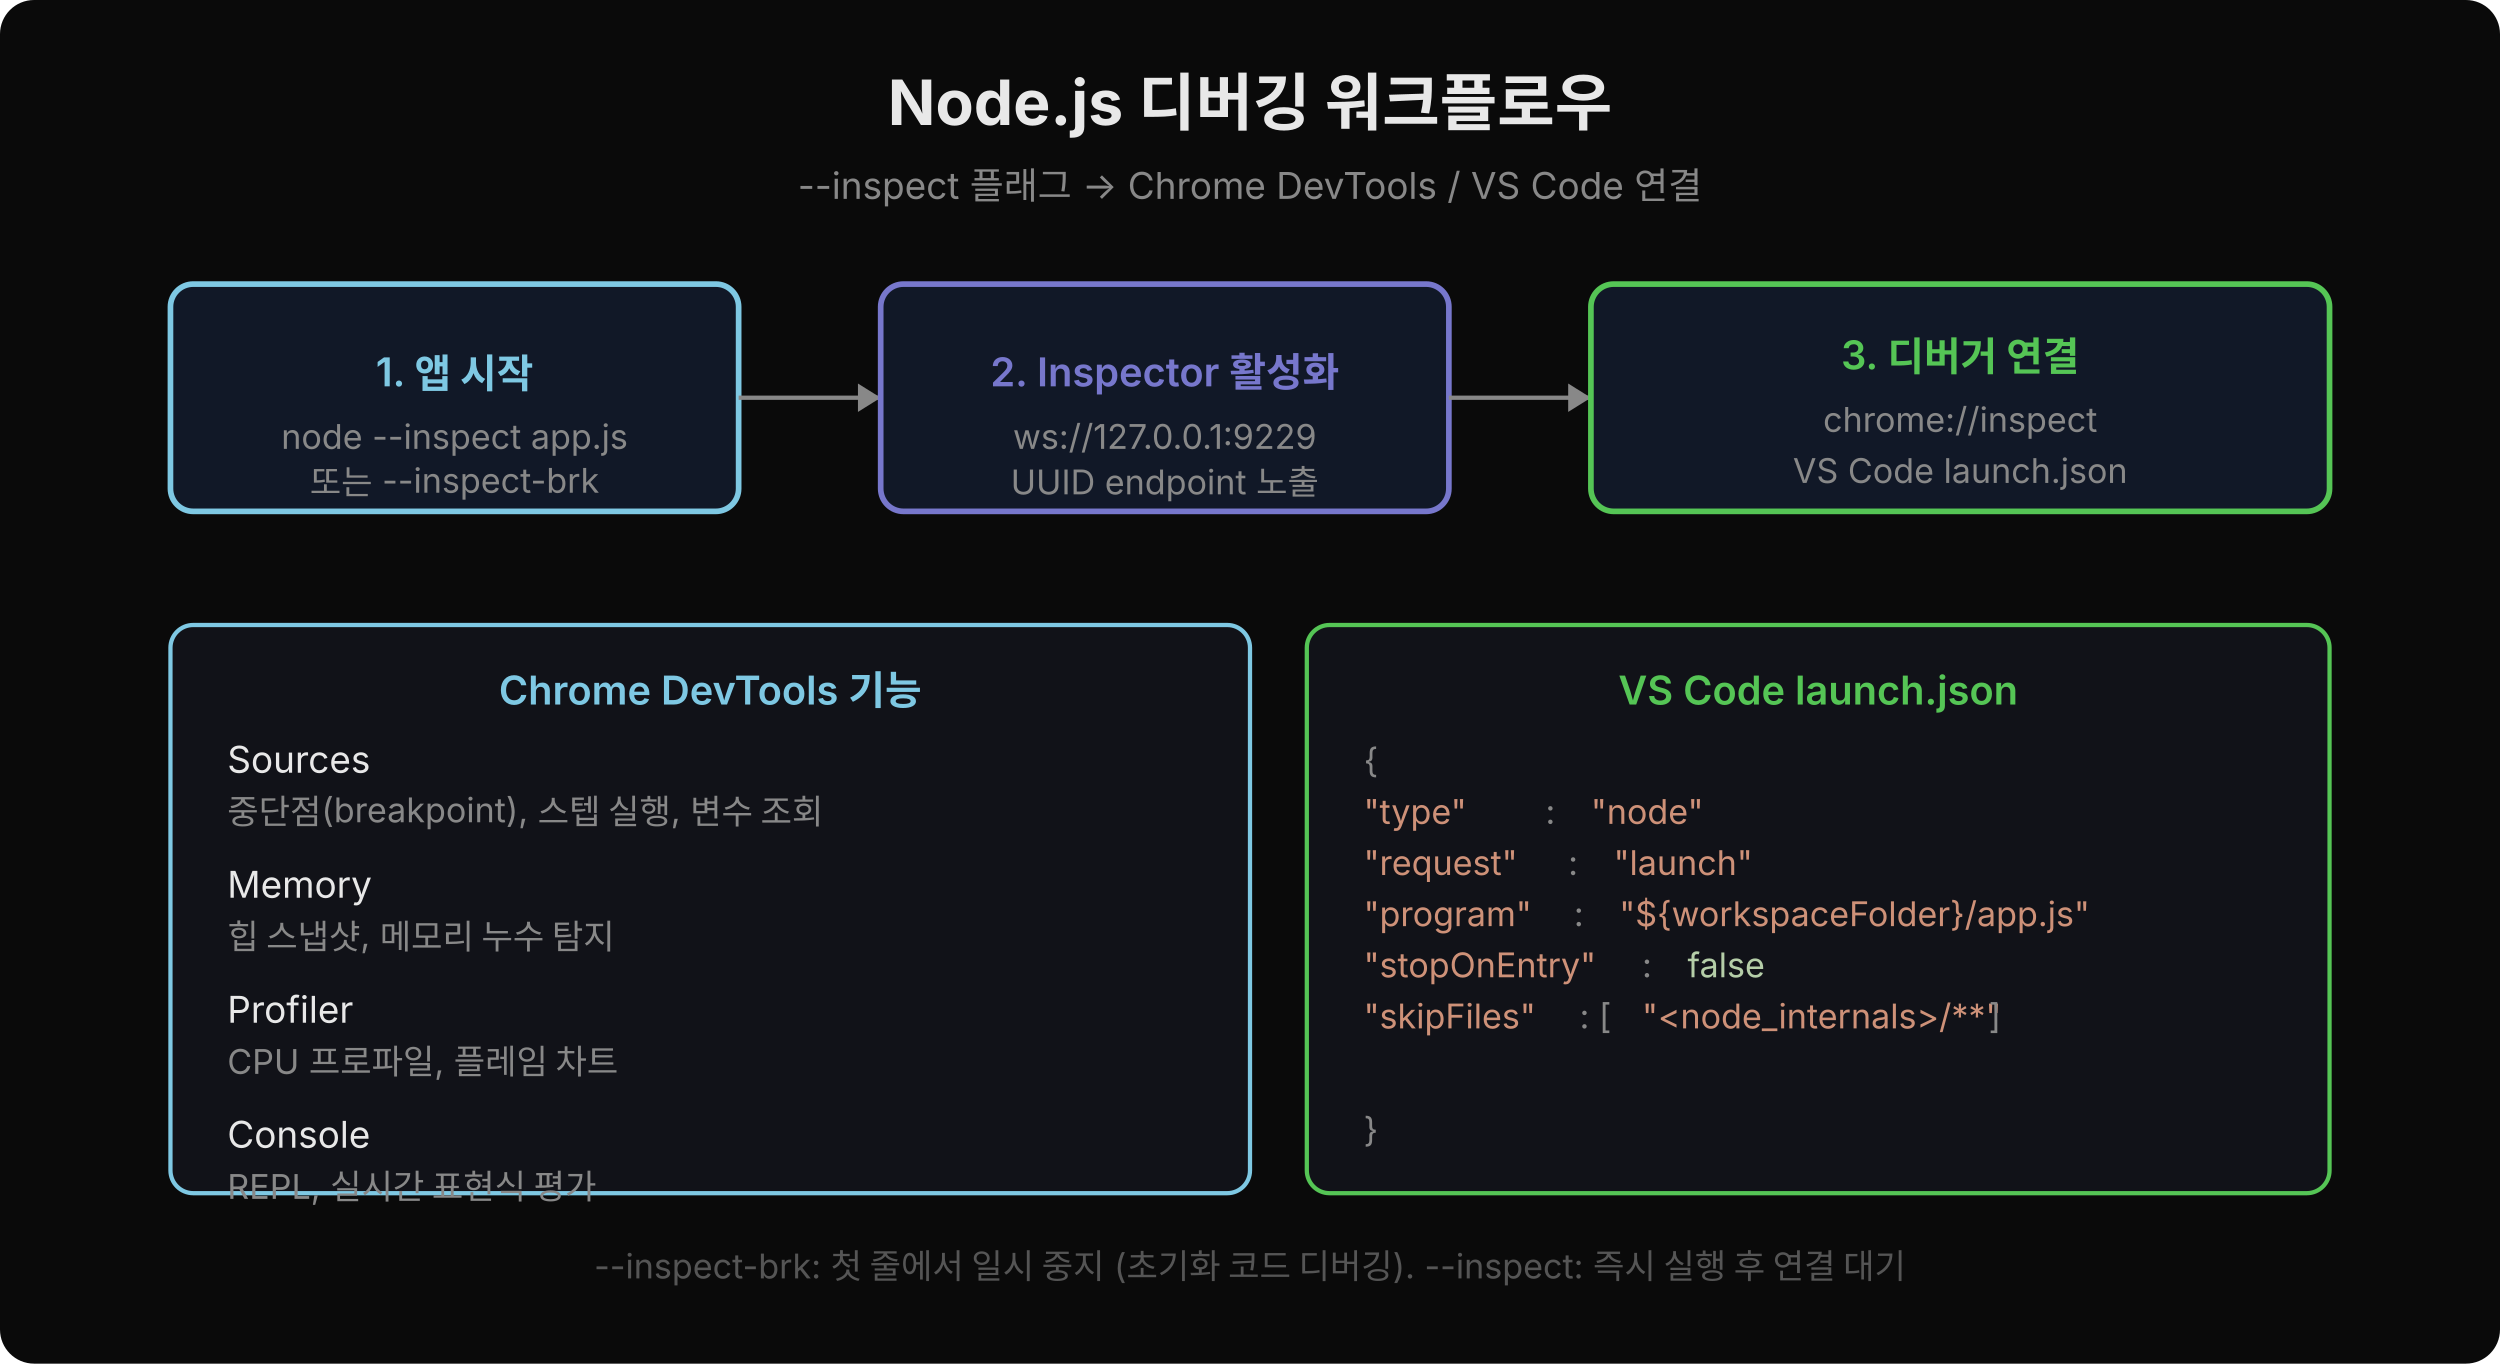
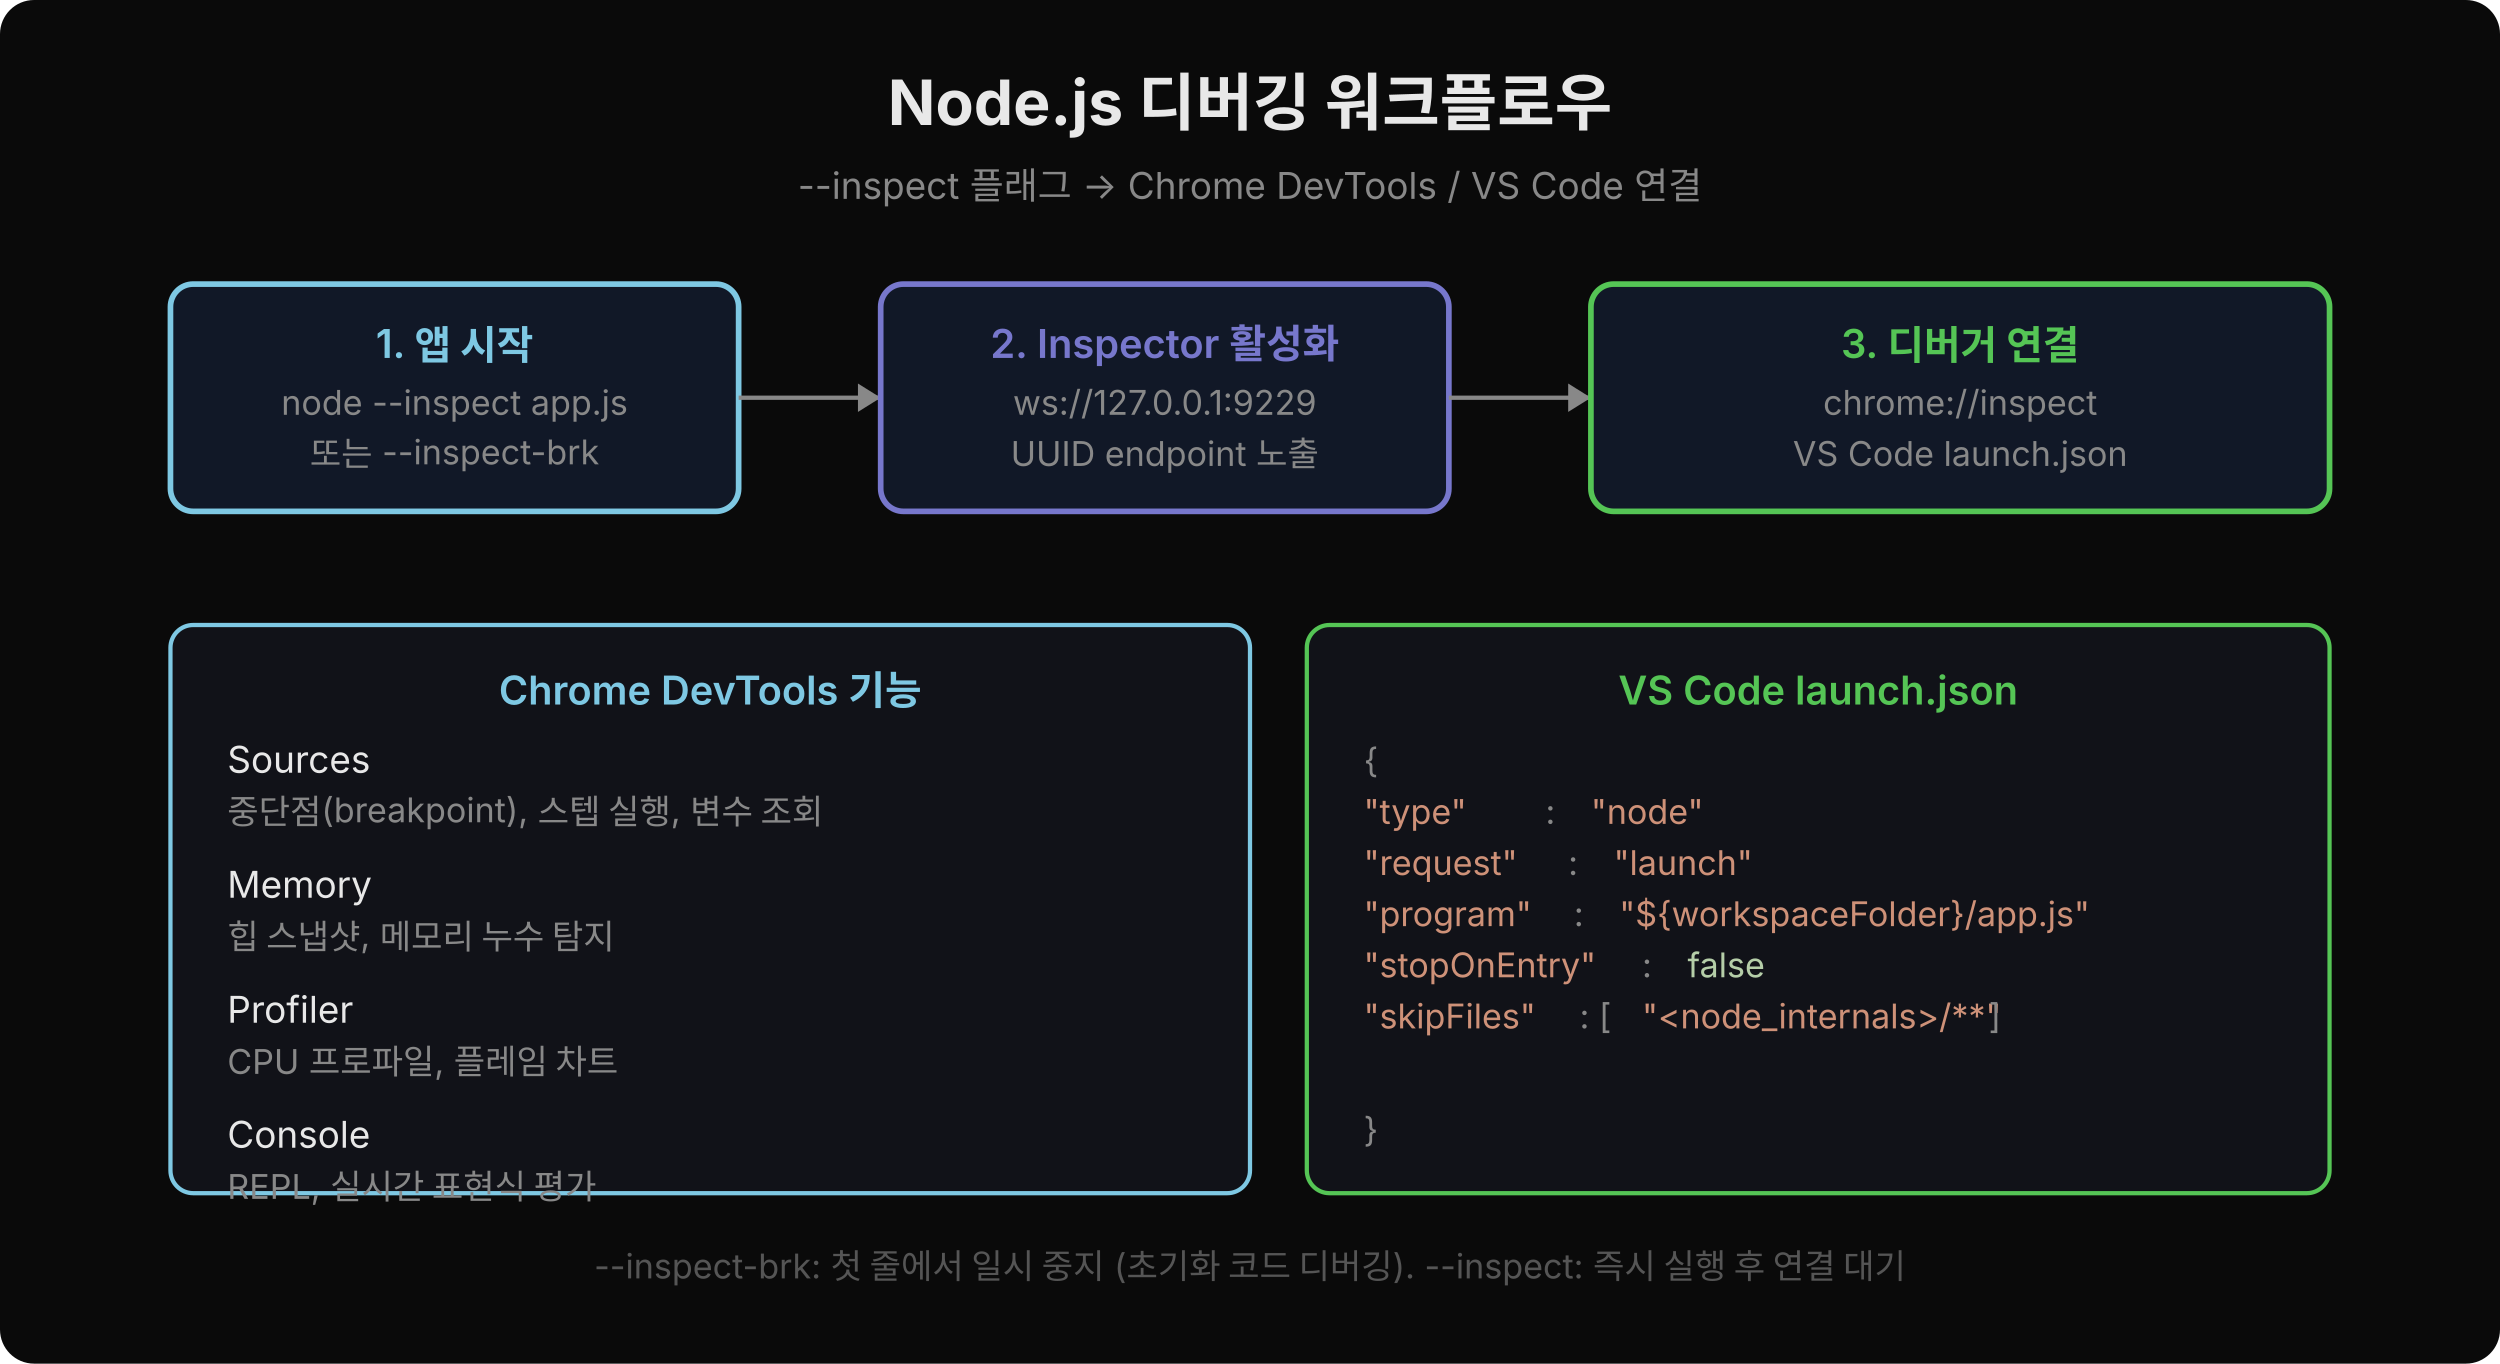
<svg xmlns="http://www.w3.org/2000/svg" width="880" height="480" viewBox="0 0 880 480">
  <rect width="880" height="480" fill="#0a0a0a" rx="12" />
  <text x="440" y="44" text-anchor="middle" fill="#e8e8e8" font-family="'Wanted Sans Variable','Wanted Sans',-apple-system,sans-serif" font-size="22" font-weight="700">Node.js 디버깅 워크플로우</text>
  <text x="440" y="70" text-anchor="middle" fill="#888" font-family="'Wanted Sans Variable','Wanted Sans',-apple-system,sans-serif" font-size="13">--inspect 플래그 → Chrome DevTools / VS Code 연결</text>
  <rect x="60" y="100" width="200" height="80" rx="8" fill="#111827" stroke="#7ec8e3" stroke-width="2" />
-   <text x="160" y="136" text-anchor="middle" fill="#7ec8e3" font-family="'Wanted Sans Variable','Wanted Sans',-apple-system,sans-serif" font-size="14" font-weight="600">1. 앱 시작</text>
-   <text x="160" y="158" text-anchor="middle" fill="#888" font-family="'Wanted Sans Variable','Wanted Sans',-apple-system,sans-serif" font-size="12">node --inspect app.js</text>
-   <text x="160" y="174" text-anchor="middle" fill="#888" font-family="'Wanted Sans Variable','Wanted Sans',-apple-system,sans-serif" font-size="12">또는 --inspect-brk</text>
+   <text x="160" y="126" text-anchor="middle" fill="#7ec8e3" font-family="'Wanted Sans Variable','Wanted Sans',-apple-system,sans-serif" font-size="14" font-weight="600">1. 앱 시작</text>
+   <text x="160" y="146" text-anchor="middle" fill="#888" font-family="'Wanted Sans Variable','Wanted Sans',-apple-system,sans-serif" font-size="12">node --inspect app.js</text>
+   <text x="160" y="164" text-anchor="middle" fill="#888" font-family="'Wanted Sans Variable','Wanted Sans',-apple-system,sans-serif" font-size="12">또는 --inspect-brk</text>
  <line x1="260" y1="140" x2="310" y2="140" stroke="#888" stroke-width="1.5" />
  <polygon points="310,140 302,135 302,145" fill="#888" />
  <rect x="310" y="100" width="200" height="80" rx="8" fill="#111827" stroke="#7777cc" stroke-width="2" />
-   <text x="410" y="136" text-anchor="middle" fill="#7777cc" font-family="'Wanted Sans Variable','Wanted Sans',-apple-system,sans-serif" font-size="14" font-weight="600">2. Inspector 활성화</text>
-   <text x="410" y="158" text-anchor="middle" fill="#888" font-family="'Wanted Sans Variable','Wanted Sans',-apple-system,sans-serif" font-size="12">ws://127.0.0.1:9229</text>
-   <text x="410" y="174" text-anchor="middle" fill="#888" font-family="'Wanted Sans Variable','Wanted Sans',-apple-system,sans-serif" font-size="12">UUID endpoint 노출</text>
+   <text x="410" y="126" text-anchor="middle" fill="#7777cc" font-family="'Wanted Sans Variable','Wanted Sans',-apple-system,sans-serif" font-size="14" font-weight="600">2. Inspector 활성화</text>
+   <text x="410" y="146" text-anchor="middle" fill="#888" font-family="'Wanted Sans Variable','Wanted Sans',-apple-system,sans-serif" font-size="12">ws://127.0.0.1:9229</text>
+   <text x="410" y="164" text-anchor="middle" fill="#888" font-family="'Wanted Sans Variable','Wanted Sans',-apple-system,sans-serif" font-size="12">UUID endpoint 노출</text>
  <line x1="510" y1="140" x2="560" y2="140" stroke="#888" stroke-width="1.5" />
  <polygon points="560,140 552,135 552,145" fill="#888" />
  <rect x="560" y="100" width="260" height="80" rx="8" fill="#111827" stroke="#55c555" stroke-width="2" />
-   <text x="690" y="130" text-anchor="middle" fill="#55c555" font-family="'Wanted Sans Variable','Wanted Sans',-apple-system,sans-serif" font-size="14" font-weight="600">3. 디버거 연결</text>
-   <text x="690" y="152" text-anchor="middle" fill="#888" font-family="'Wanted Sans Variable','Wanted Sans',-apple-system,sans-serif" font-size="12">chrome://inspect</text>
-   <text x="690" y="170" text-anchor="middle" fill="#888" font-family="'Wanted Sans Variable','Wanted Sans',-apple-system,sans-serif" font-size="12">VS Code launch.json</text>
+   <text x="690" y="126" text-anchor="middle" fill="#55c555" font-family="'Wanted Sans Variable','Wanted Sans',-apple-system,sans-serif" font-size="14" font-weight="600">3. 디버거 연결</text>
+   <text x="690" y="146" text-anchor="middle" fill="#888" font-family="'Wanted Sans Variable','Wanted Sans',-apple-system,sans-serif" font-size="12">chrome://inspect</text>
+   <text x="690" y="164" text-anchor="middle" fill="#888" font-family="'Wanted Sans Variable','Wanted Sans',-apple-system,sans-serif" font-size="12">VS Code launch.json</text>
  <rect x="60" y="220" width="380" height="200" rx="8" fill="#111218" stroke="#7ec8e3" stroke-width="1.5" />
  <text x="250" y="248" text-anchor="middle" fill="#7ec8e3" font-family="'Wanted Sans Variable','Wanted Sans',-apple-system,sans-serif" font-size="14" font-weight="600">Chrome DevTools 기능</text>
  <text x="80" y="272" fill="#e8e8e8" font-family="'Wanted Sans Variable','Wanted Sans',-apple-system,sans-serif" font-size="13">Sources</text>
  <text x="80" y="290" fill="#888" font-family="'Wanted Sans Variable','Wanted Sans',-apple-system,sans-serif" font-size="12">중단점(breakpoint), 스텝 실행, 변수 조회</text>
  <text x="80" y="316" fill="#e8e8e8" font-family="'Wanted Sans Variable','Wanted Sans',-apple-system,sans-serif" font-size="13">Memory</text>
  <text x="80" y="334" fill="#888" font-family="'Wanted Sans Variable','Wanted Sans',-apple-system,sans-serif" font-size="12">힙 스냅샷, 메모리 누수 탐지</text>
  <text x="80" y="360" fill="#e8e8e8" font-family="'Wanted Sans Variable','Wanted Sans',-apple-system,sans-serif" font-size="13">Profiler</text>
  <text x="80" y="378" fill="#888" font-family="'Wanted Sans Variable','Wanted Sans',-apple-system,sans-serif" font-size="12">CPU 프로파일, 플레임 차트</text>
  <text x="80" y="404" fill="#e8e8e8" font-family="'Wanted Sans Variable','Wanted Sans',-apple-system,sans-serif" font-size="13">Console</text>
  <text x="80" y="422" fill="#888" font-family="'Wanted Sans Variable','Wanted Sans',-apple-system,sans-serif" font-size="12">REPL, 실시간 표현식 평가</text>
  <rect x="460" y="220" width="360" height="200" rx="8" fill="#111218" stroke="#55c555" stroke-width="1.5" />
  <text x="640" y="248" text-anchor="middle" fill="#55c555" font-family="'Wanted Sans Variable','Wanted Sans',-apple-system,sans-serif" font-size="14" font-weight="600">VS Code launch.json</text>
  <text x="480" y="272" fill="#888" font-family="'Wanted Sans Variable','Wanted Sans',-apple-system,sans-serif" font-size="12">{</text>
  <text x="480" y="290" fill="#ce9178" font-family="'Wanted Sans Variable','Wanted Sans',-apple-system,sans-serif" font-size="12">  "type"</text>
  <text x="544" y="290" fill="#888" font-family="'Wanted Sans Variable','Wanted Sans',-apple-system,sans-serif" font-size="12">: </text>
  <text x="560" y="290" fill="#ce9178" font-family="'Wanted Sans Variable','Wanted Sans',-apple-system,sans-serif" font-size="12">"node"</text>
  <text x="480" y="308" fill="#ce9178" font-family="'Wanted Sans Variable','Wanted Sans',-apple-system,sans-serif" font-size="12">  "request"</text>
  <text x="552" y="308" fill="#888" font-family="'Wanted Sans Variable','Wanted Sans',-apple-system,sans-serif" font-size="12">: </text>
  <text x="568" y="308" fill="#ce9178" font-family="'Wanted Sans Variable','Wanted Sans',-apple-system,sans-serif" font-size="12">"launch"</text>
  <text x="480" y="326" fill="#ce9178" font-family="'Wanted Sans Variable','Wanted Sans',-apple-system,sans-serif" font-size="12">  "program"</text>
  <text x="554" y="326" fill="#888" font-family="'Wanted Sans Variable','Wanted Sans',-apple-system,sans-serif" font-size="12">: </text>
  <text x="570" y="326" fill="#ce9178" font-family="'Wanted Sans Variable','Wanted Sans',-apple-system,sans-serif" font-size="12">"${workspaceFolder}/app.js"</text>
  <text x="480" y="344" fill="#ce9178" font-family="'Wanted Sans Variable','Wanted Sans',-apple-system,sans-serif" font-size="12">  "stopOnEntry"</text>
  <text x="578" y="344" fill="#888" font-family="'Wanted Sans Variable','Wanted Sans',-apple-system,sans-serif" font-size="12">: </text>
  <text x="594" y="344" fill="#b5cea8" font-family="'Wanted Sans Variable','Wanted Sans',-apple-system,sans-serif" font-size="12">false</text>
  <text x="480" y="362" fill="#ce9178" font-family="'Wanted Sans Variable','Wanted Sans',-apple-system,sans-serif" font-size="12">  "skipFiles"</text>
  <text x="556" y="362" fill="#888" font-family="'Wanted Sans Variable','Wanted Sans',-apple-system,sans-serif" font-size="12">: [</text>
  <text x="578" y="362" fill="#ce9178" font-family="'Wanted Sans Variable','Wanted Sans',-apple-system,sans-serif" font-size="12">"&lt;node_internals&gt;/**"</text>
  <text x="700" y="362" fill="#888" font-family="'Wanted Sans Variable','Wanted Sans',-apple-system,sans-serif" font-size="12">]</text>
  <text x="480" y="402" fill="#888" font-family="'Wanted Sans Variable','Wanted Sans',-apple-system,sans-serif" font-size="12">}</text>
  <text x="440" y="450" text-anchor="middle" fill="#555" font-family="'Wanted Sans Variable','Wanted Sans',-apple-system,sans-serif" font-size="12">--inspect-brk: 첫 줄에서 일시 중지 (초기화 코드 디버깅). --inspect: 즉시 실행 후 연결 대기</text>
</svg>
